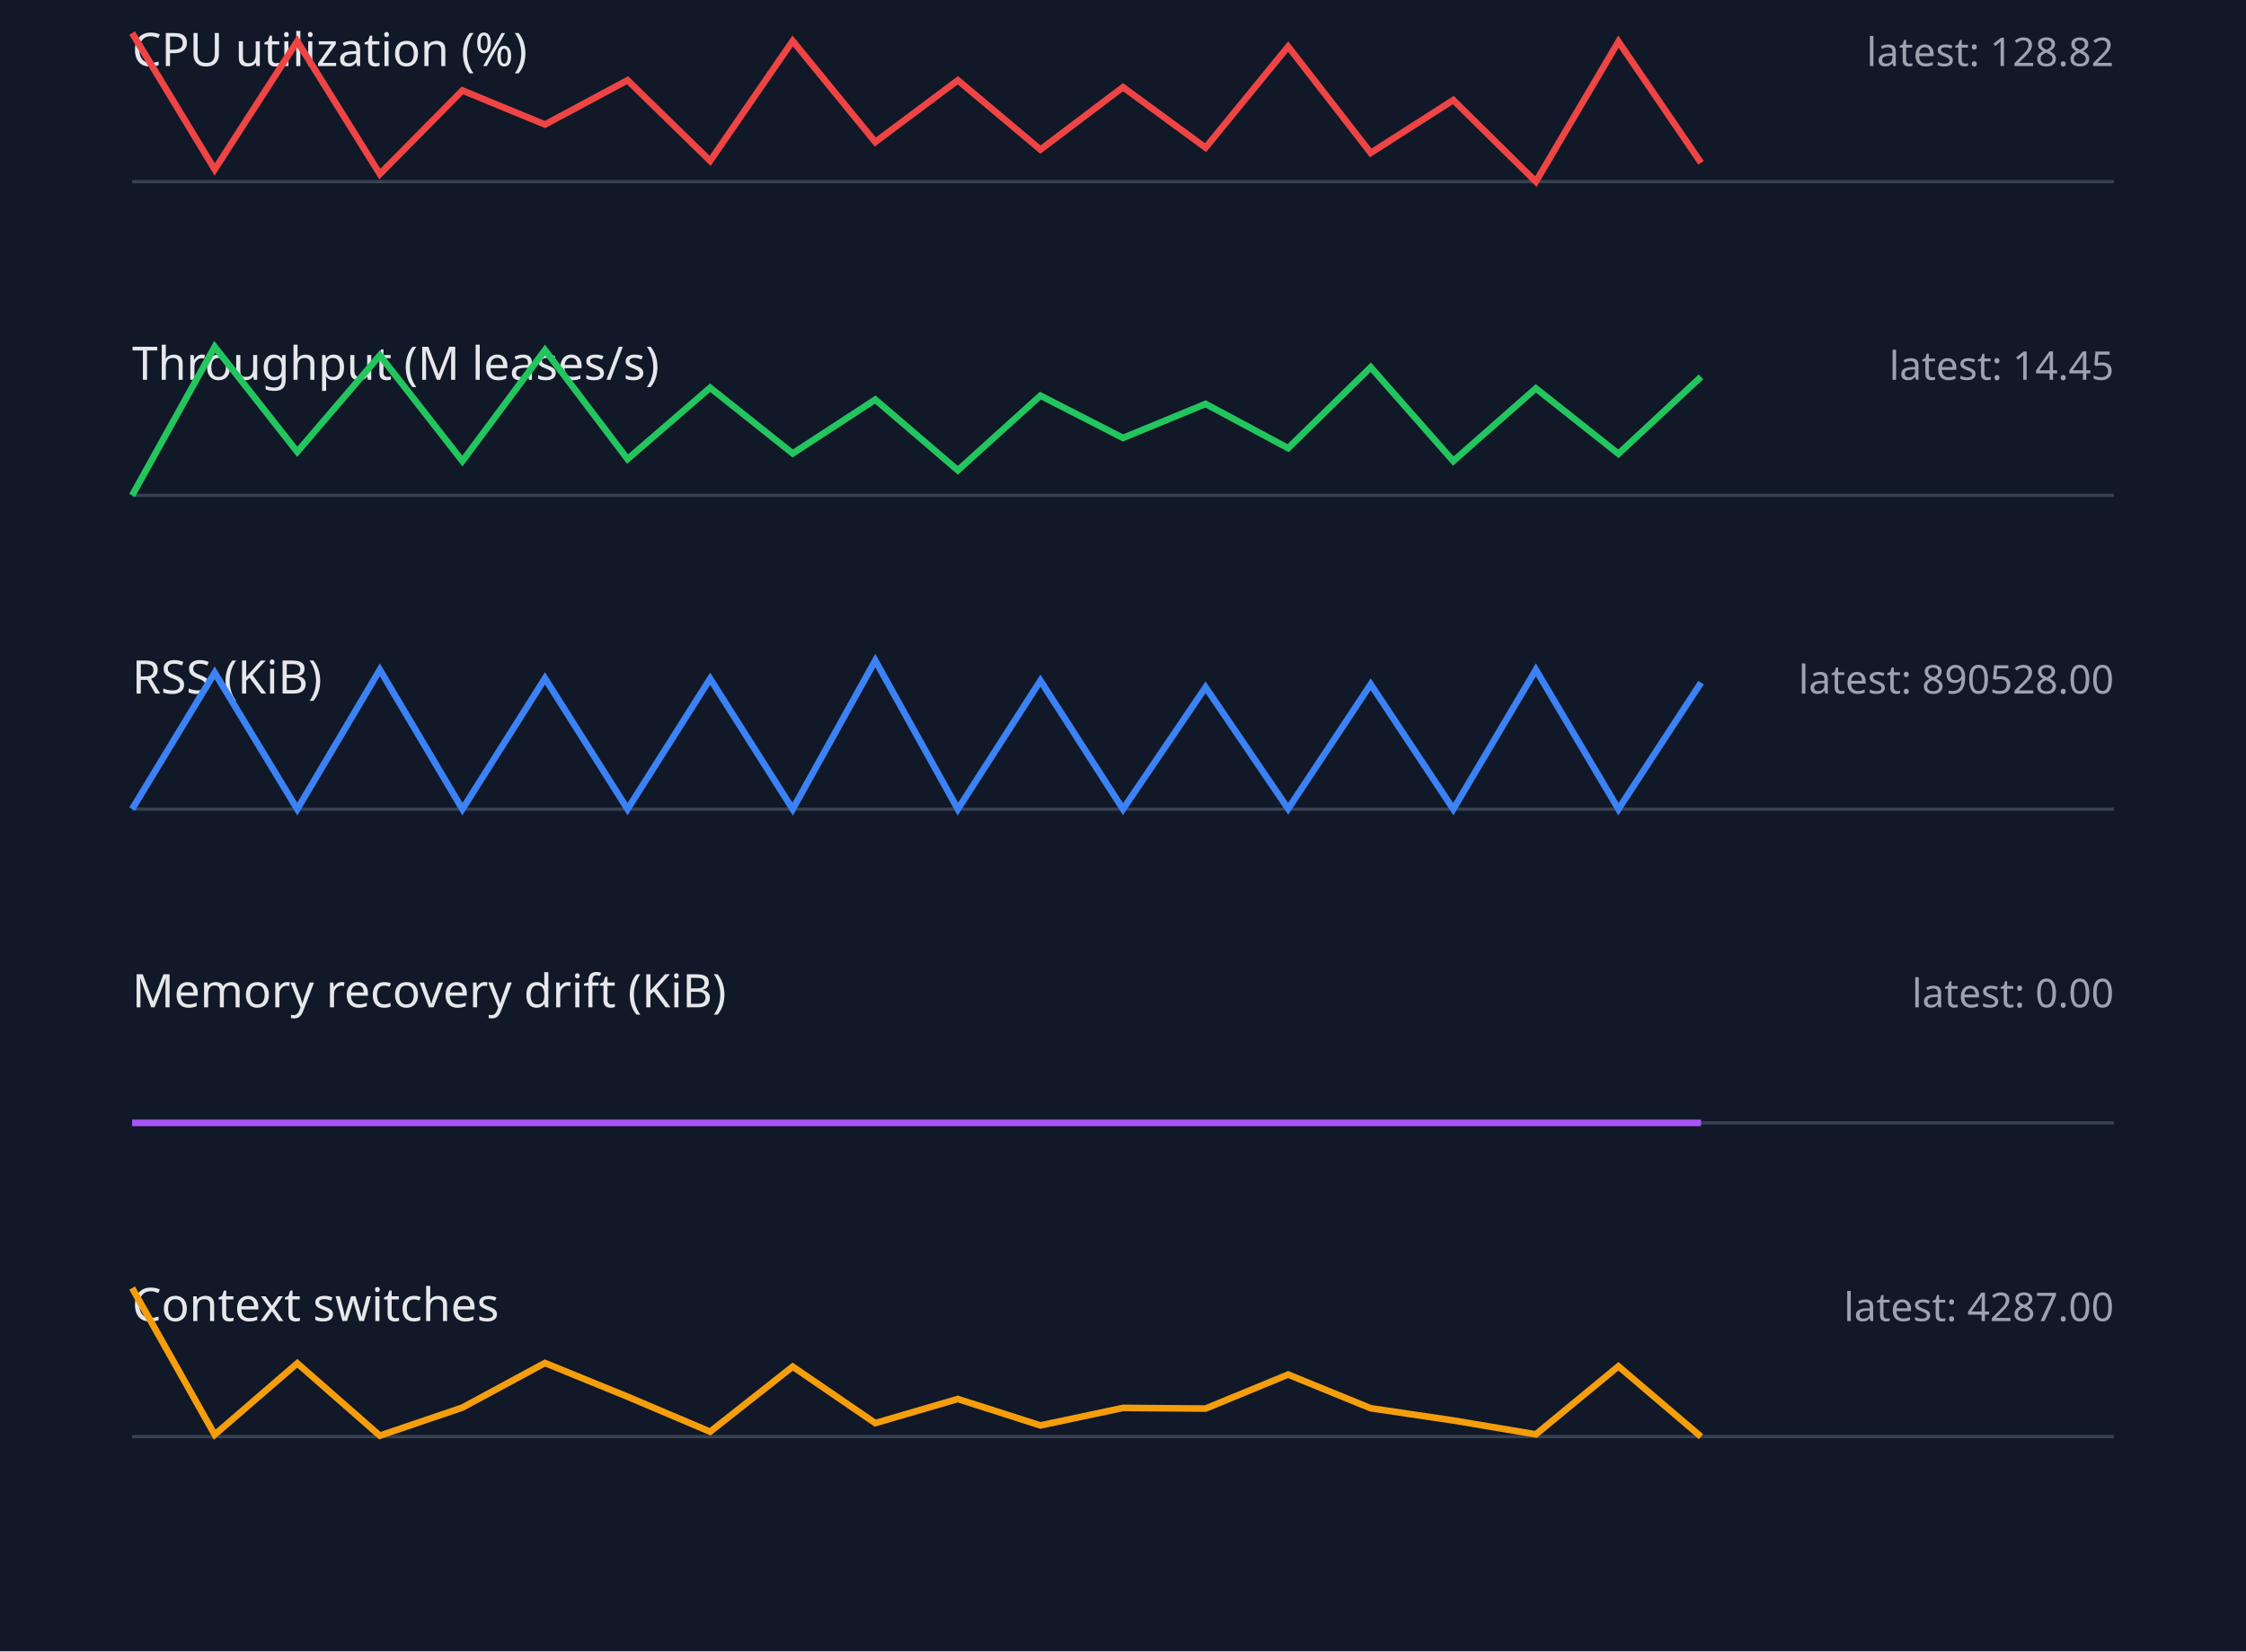
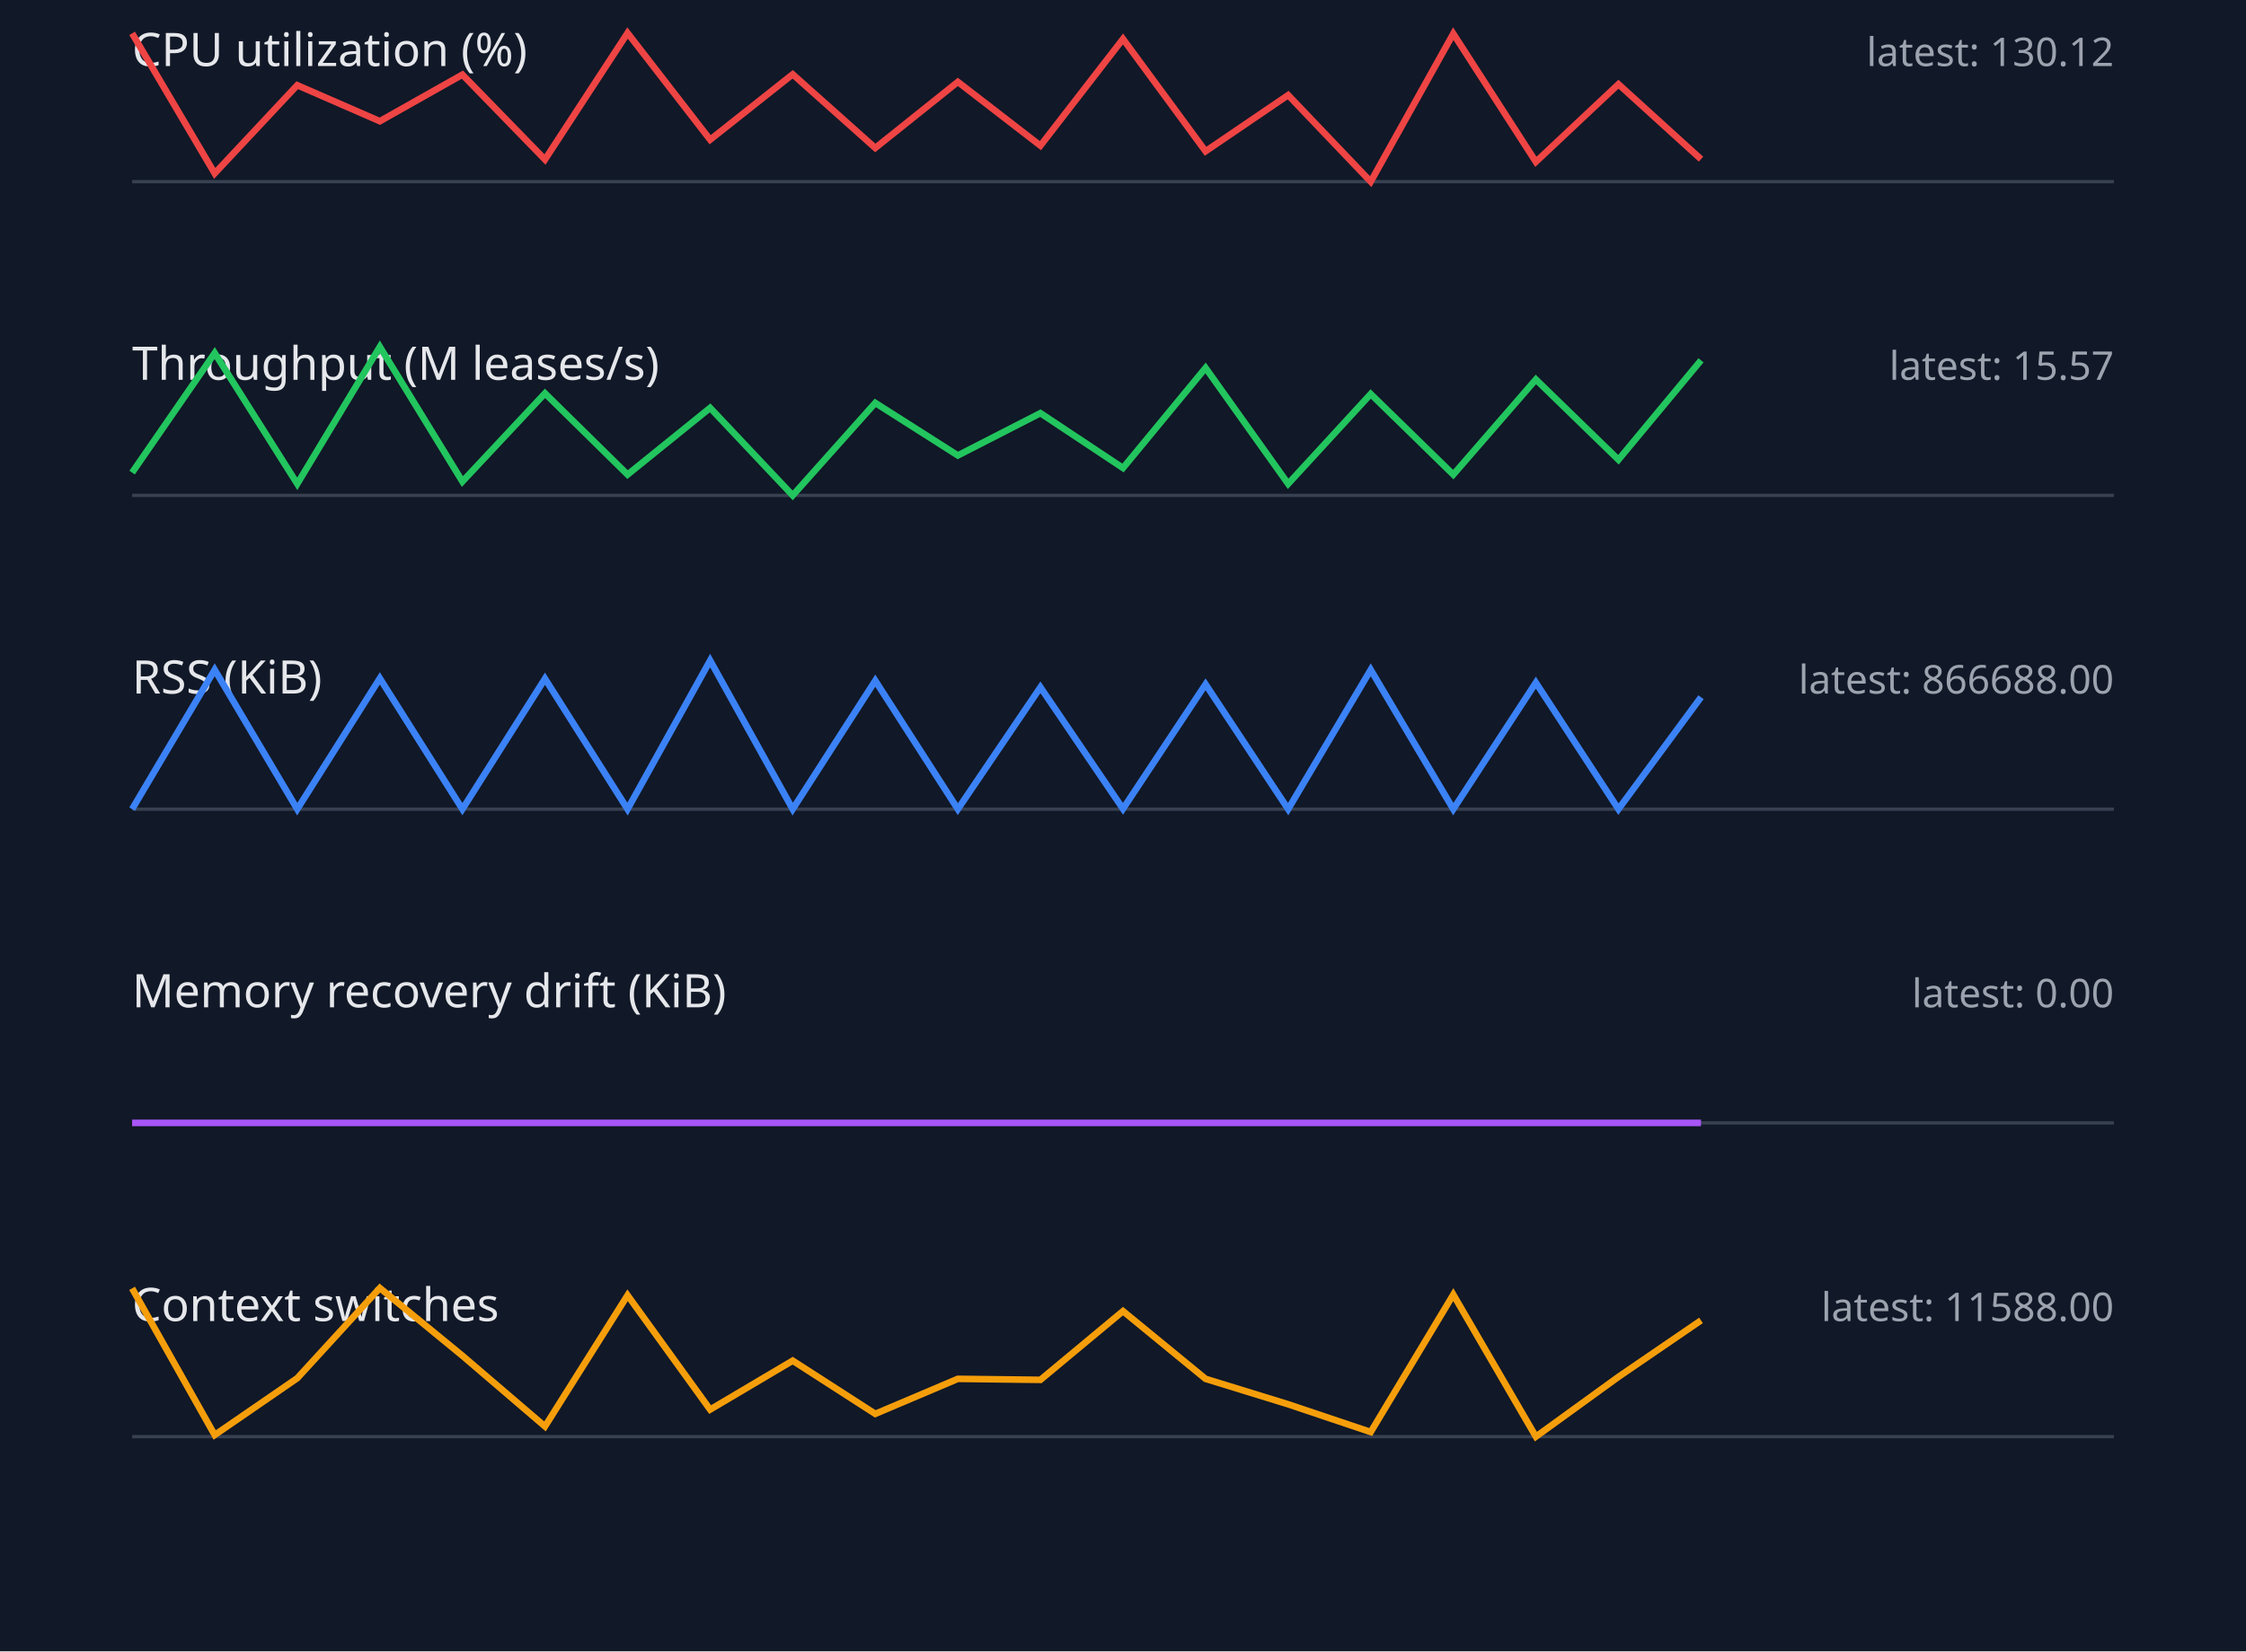
<svg xmlns="http://www.w3.org/2000/svg" width="680" height="500" viewBox="0 0 680 500">
  <style>.label{font:14px sans-serif;fill:#e5e7eb}.value{font:12px sans-serif;fill:#9ca3af}.axis{stroke:#374151}.series{fill:none;stroke-width:2}</style>
  <rect width="100%" height="100%" fill="#111827" />
  <text x="40" y="20" class="label">CPU utilization (%)</text>
-   <text x="640" y="20" text-anchor="end" class="value">latest: 128.82</text>
+   <text x="640" y="20" text-anchor="end" class="value">latest: 130.12</text>
  <line x1="40" y1="55" x2="640" y2="55" class="axis" />
-   <polyline points="40,10.0 65,51.3 90,12.5 115,52.7 140,27.4 165,37.7 190,24.3 215,48.7 240,12.4 265,43.0 290,24.3 315,45.3 340,26.4 365,44.7 390,14.1 415,46.3 440,30.3 465,55.0 490,12.6 515,49.3" stroke="#ef4444" class="series" />
+   <polyline points="40,10.1 65,52.5 90,25.8 115,36.7 140,22.6 165,48.3 190,10.0 215,42.3 240,22.5 265,44.8 290,24.8 315,44.1 340,11.8 365,45.8 390,28.8 415,55.0 440,10.2 465,49.0 490,25.5 515,48.2" stroke="#ef4444" class="series" />
  <text x="40" y="115" class="label">Throughput (M leases/s)</text>
-   <text x="640" y="115" text-anchor="end" class="value">latest: 14.45</text>
+   <text x="640" y="115" text-anchor="end" class="value">latest: 15.57</text>
  <line x1="40" y1="150" x2="640" y2="150" class="axis" />
-   <polyline points="40,150.0 65,105.0 90,136.8 115,107.6 140,139.6 165,106.0 190,139.0 215,117.4 240,137.3 265,121.0 290,142.4 315,119.8 340,132.6 365,122.3 390,135.7 415,111.2 440,139.6 465,117.6 490,137.4 515,114.1" stroke="#22c55e" class="series" />
+   <polyline points="40,143.1 65,106.9 90,146.5 115,105.0 140,145.8 165,119.1 190,143.7 215,123.5 240,150.0 265,122.0 290,137.9 315,125.1 340,141.7 365,111.4 390,146.5 415,119.3 440,143.7 465,114.9 490,139.2 515,109.1" stroke="#22c55e" class="series" />
  <text x="40" y="210" class="label">RSS (KiB)</text>
-   <text x="640" y="210" text-anchor="end" class="value">latest: 890528.00</text>
+   <text x="640" y="210" text-anchor="end" class="value">latest: 866688.00</text>
  <line x1="40" y1="245" x2="640" y2="245" class="axis" />
-   <polyline points="40,245.0 65,203.7 90,245.0 115,202.8 140,245.0 165,205.4 190,245.0 215,205.5 240,245.0 265,200.0 290,245.0 315,206.1 340,245.0 365,208.1 390,244.9 415,207.2 440,245.0 465,202.8 490,245.0 515,206.7" stroke="#3b82f6" class="series" />
+   <polyline points="40,245.0 65,202.8 90,245.0 115,205.4 140,245.0 165,205.5 190,245.0 215,200.0 240,245.0 265,206.1 290,245.0 315,208.1 340,244.9 365,207.2 390,245.0 415,202.8 440,245.0 465,206.7 490,245.0 515,211.1" stroke="#3b82f6" class="series" />
  <text x="40" y="305" class="label">Memory recovery drift (KiB)</text>
  <text x="640" y="305" text-anchor="end" class="value">latest: 0.00</text>
  <line x1="40" y1="340" x2="640" y2="340" class="axis" />
  <polyline points="40,340.0 65,340.0 90,340.0 115,340.0 140,340.0 165,340.0 190,340.0 215,340.0 240,340.0 265,340.0 290,340.0 315,340.0 340,340.0 365,340.0 390,340.0 415,340.0 440,340.0 465,340.0 490,340.0 515,340.0" stroke="#a855f7" class="series" />
  <text x="40" y="400" class="label">Context switches</text>
-   <text x="640" y="400" text-anchor="end" class="value">latest: 4287.00</text>
+   <text x="640" y="400" text-anchor="end" class="value">latest: 11588.00</text>
  <line x1="40" y1="435" x2="640" y2="435" class="axis" />
-   <polyline points="40,390.0 65,434.4 90,412.8 115,434.7 140,426.2 165,412.7 190,422.9 215,433.5 240,413.8 265,430.9 290,423.6 315,431.6 340,426.3 365,426.5 390,416.2 415,426.4 440,430.1 465,434.3 490,413.7 515,435.0" stroke="#f59e0b" class="series" />
+   <polyline points="40,390.1 65,434.5 90,417.3 115,390.0 140,410.5 165,431.9 190,392.2 215,426.8 240,412.0 265,428.1 290,417.5 315,417.8 340,397.0 365,417.5 390,425.2 415,433.6 440,392.0 465,435.0 490,416.9 515,399.8" stroke="#f59e0b" class="series" />
</svg>
